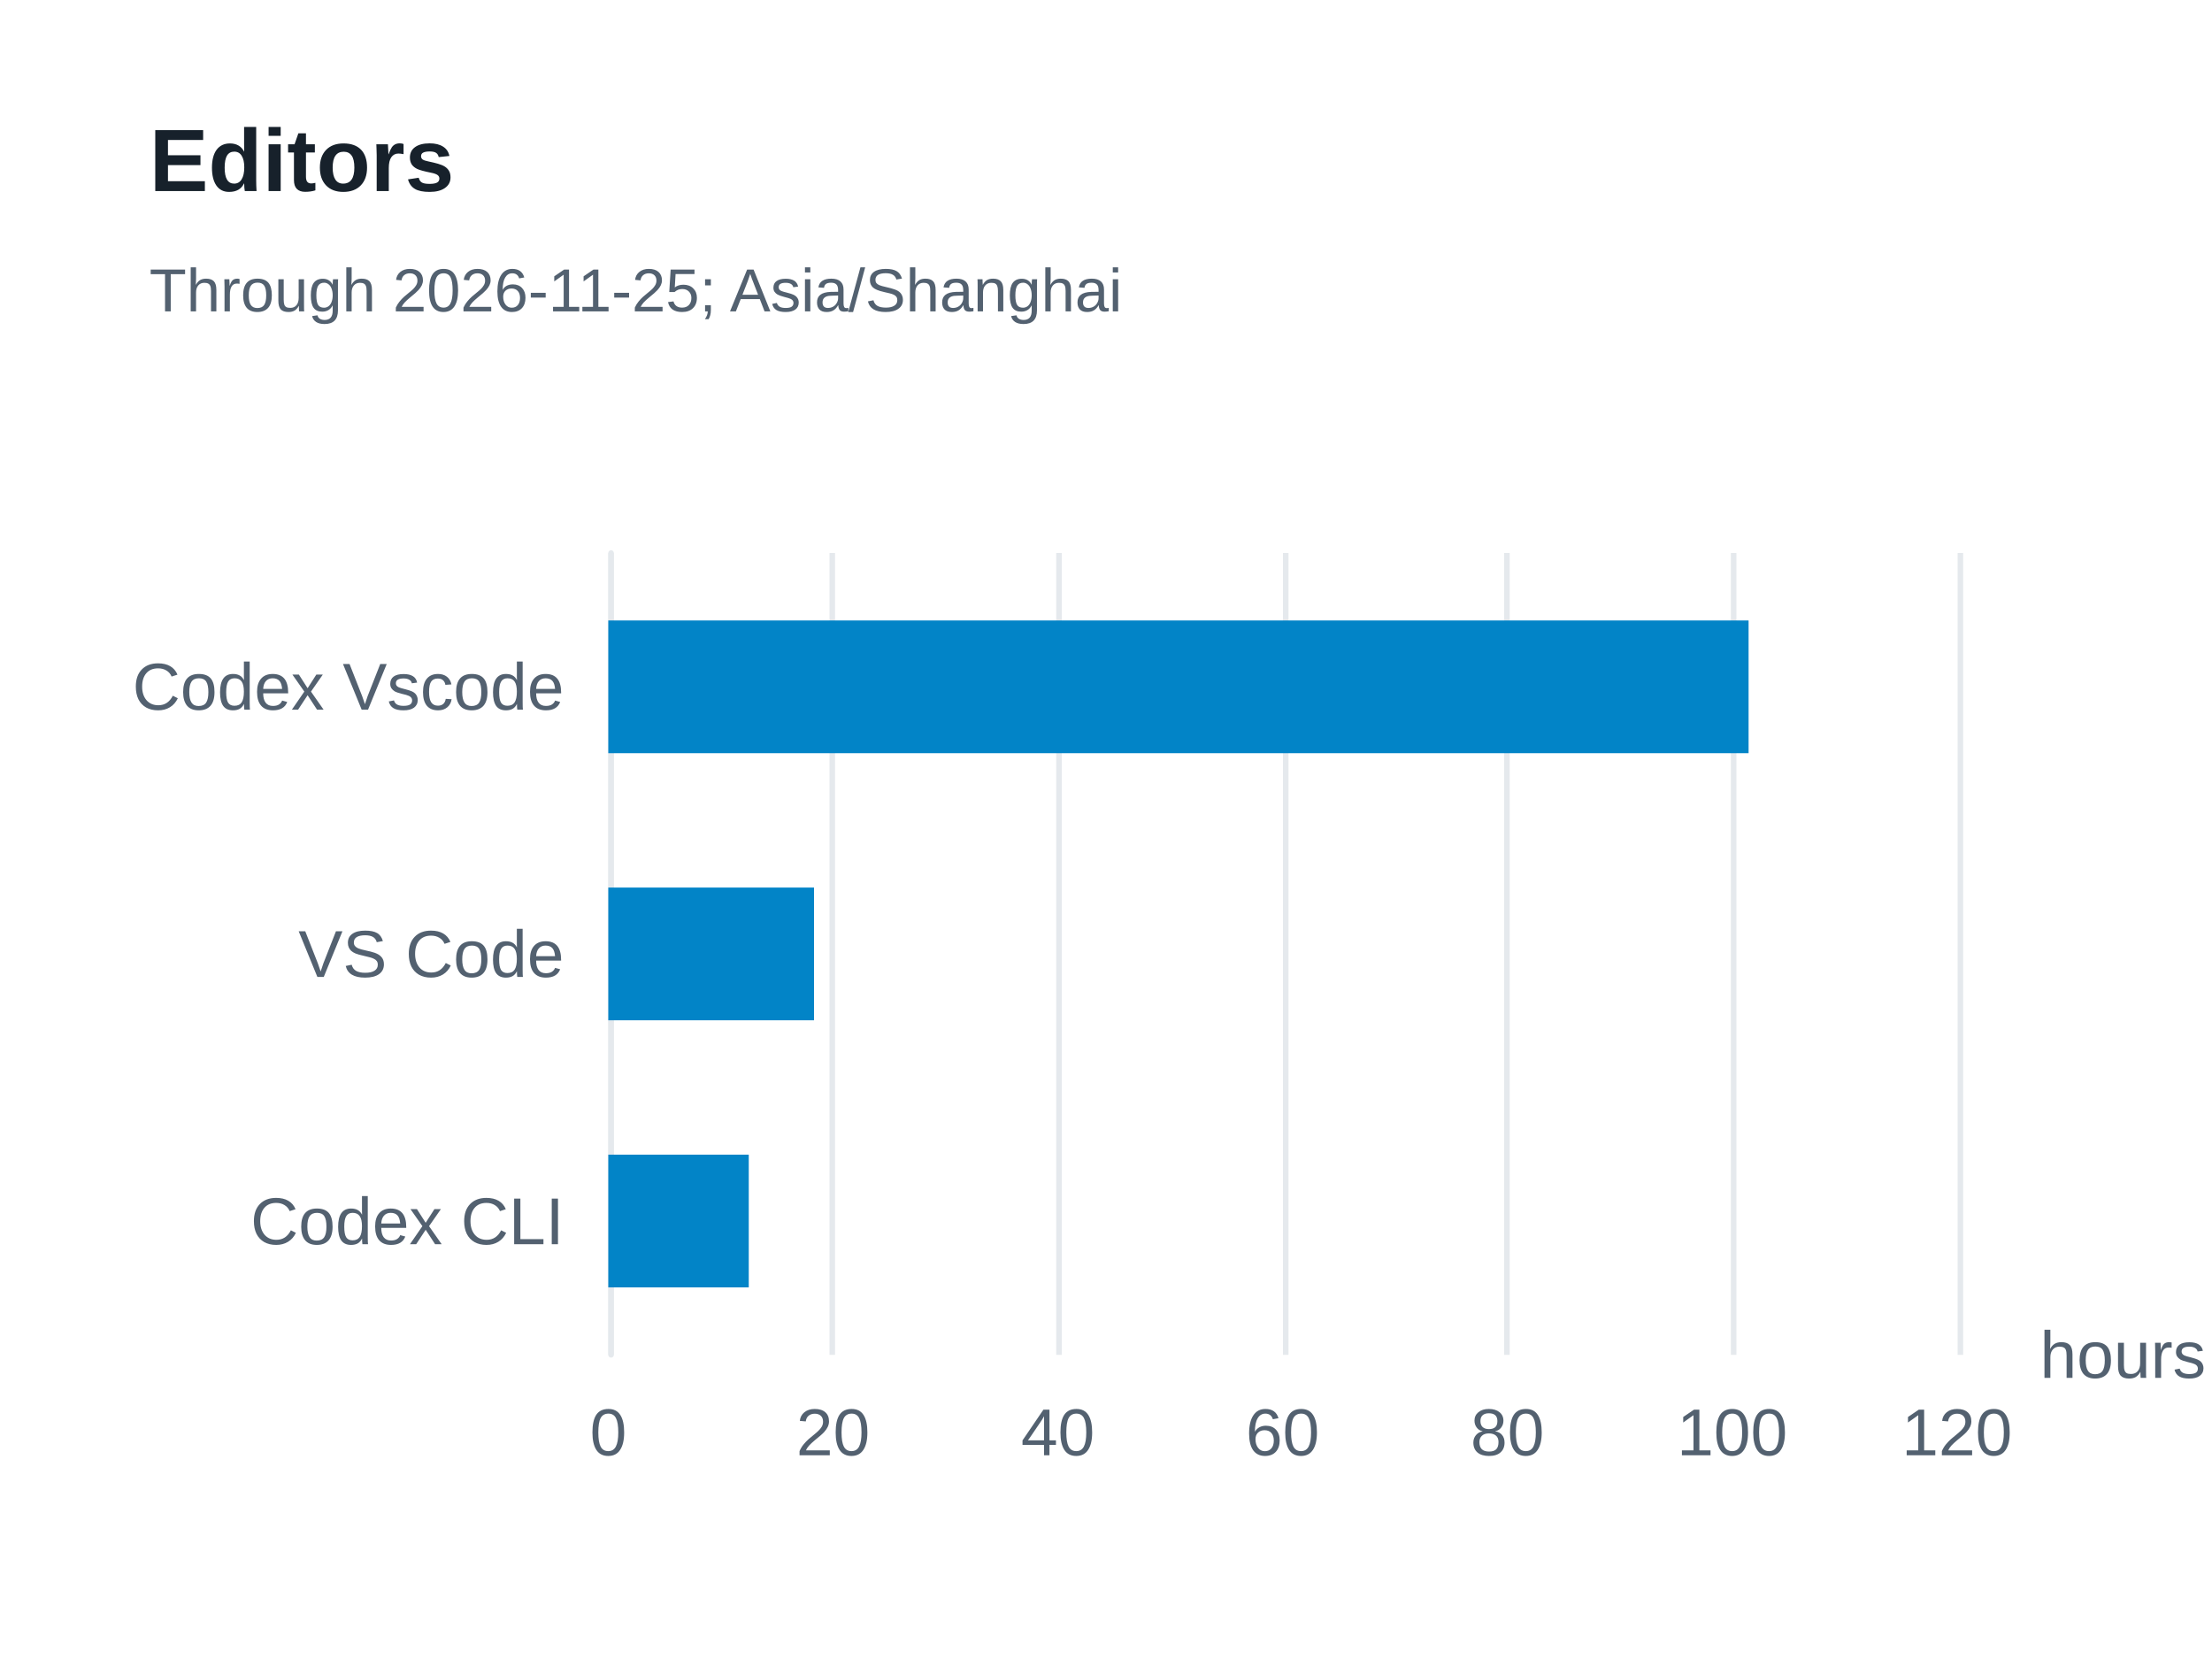
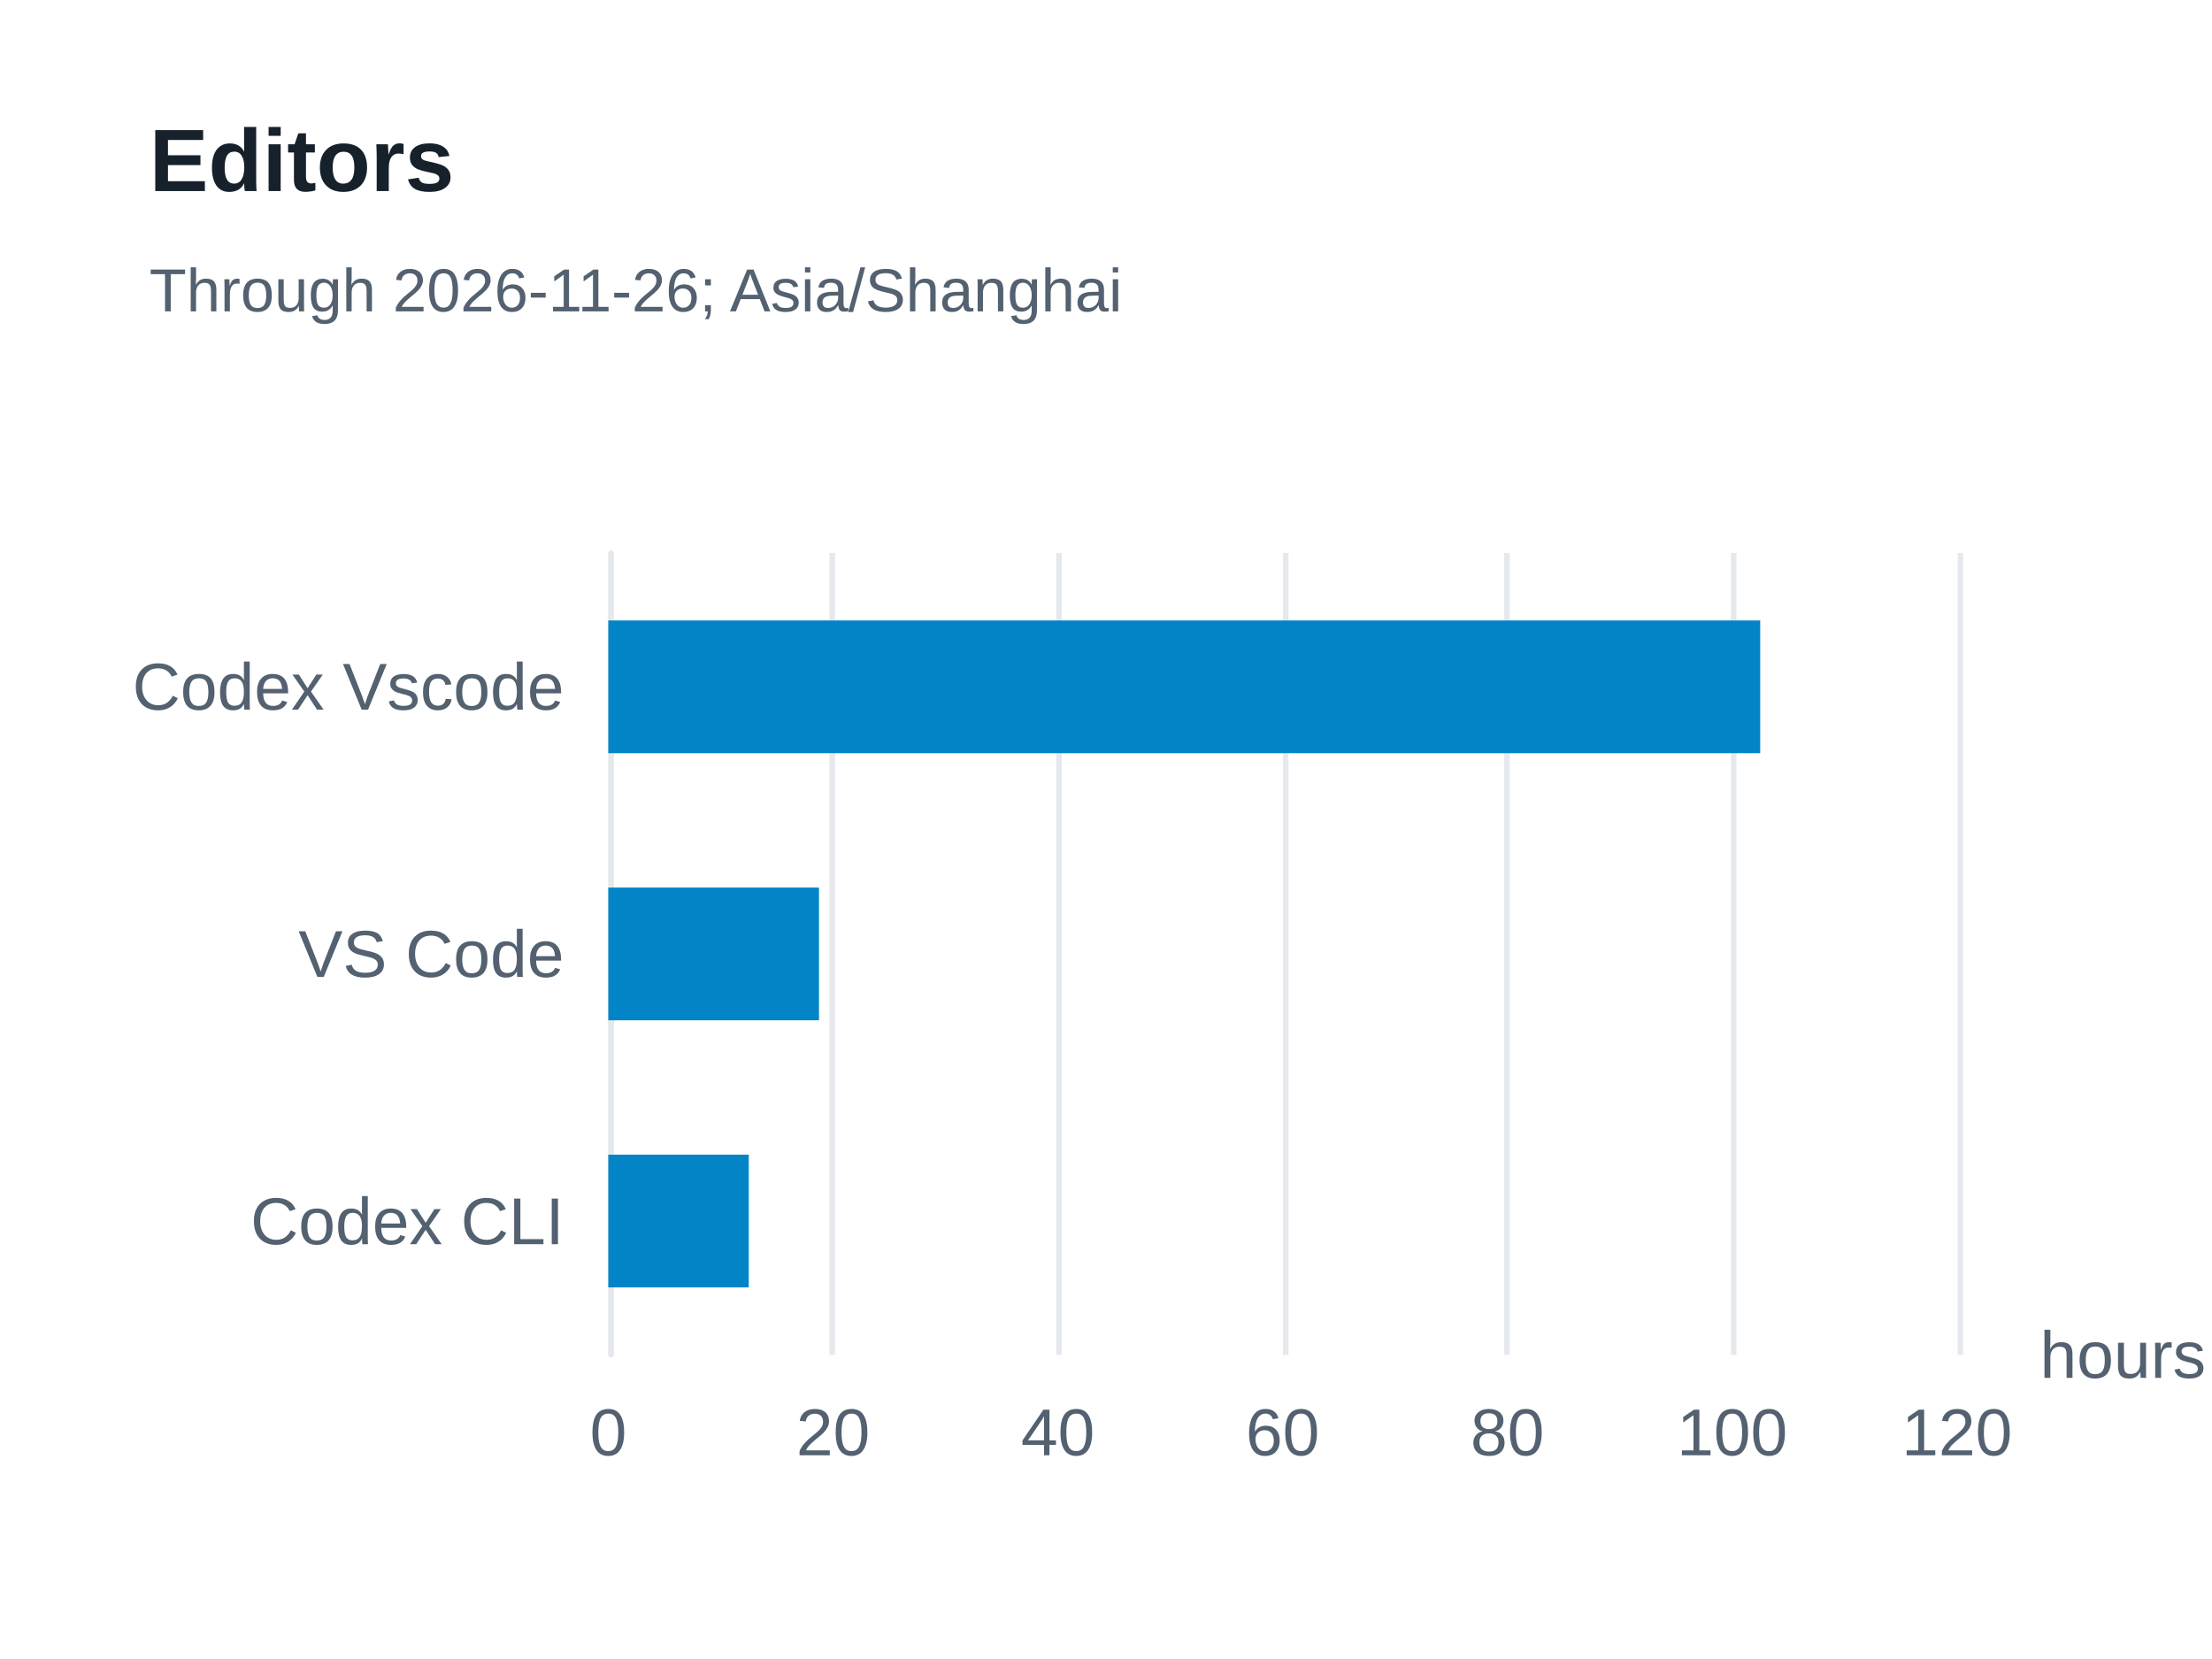
<svg xmlns="http://www.w3.org/2000/svg" width="400" height="300" version="1.1" baseProfile="full" viewBox="0 0 400 300" role="img" aria-labelledby="editors-title editors-description">
  <rect width="400" height="300" x="0" y="0" fill="#ffffff" />
  <path d="M110.5 100L110.5 245" fill="none" pointer-events="visible" stroke="#e5e9ed" class="zr13-cls-26" />
  <path d="M150.5 100L150.5 245" fill="none" pointer-events="visible" stroke="#e5e9ed" class="zr13-cls-26" />
  <path d="M191.5 100L191.5 245" fill="none" pointer-events="visible" stroke="#e5e9ed" class="zr13-cls-26" />
  <path d="M232.5 100L232.5 245" fill="none" pointer-events="visible" stroke="#e5e9ed" class="zr13-cls-26" />
  <path d="M272.5 100L272.5 245" fill="none" pointer-events="visible" stroke="#e5e9ed" class="zr13-cls-26" />
  <path d="M313.5 100L313.5 245" fill="none" pointer-events="visible" stroke="#e5e9ed" class="zr13-cls-26" />
  <path d="M354.5 100L354.5 245" fill="none" pointer-events="visible" stroke="#e5e9ed" class="zr13-cls-26" />
  <path d="M110.5 245L110.5 100" fill="none" pointer-events="visible" stroke="#e5e9ed" stroke-linecap="round" class="zr13-cls-26" />
  <text dominant-baseline="central" text-anchor="start" style="font-size:12px;font-family:Arial, Noto Sans CJK SC, Microsoft YaHei, sans-serif;" transform="translate(368.88 245)" fill="#536170">hours</text>
  <text dominant-baseline="central" text-anchor="end" style="font-size:12px;font-family:Arial, Noto Sans CJK SC, Microsoft YaHei, sans-serif;" xml:space="preserve" transform="translate(102 220.8333)" fill="#536170">Codex CLI</text>
  <text dominant-baseline="central" text-anchor="end" style="font-size:12px;font-family:Arial, Noto Sans CJK SC, Microsoft YaHei, sans-serif;" xml:space="preserve" transform="translate(102 172.5)" fill="#536170">VS Code</text>
  <text dominant-baseline="central" text-anchor="end" style="font-size:12px;font-family:Arial, Noto Sans CJK SC, Microsoft YaHei, sans-serif;" xml:space="preserve" transform="translate(102 124.1667)" fill="#536170">Codex Vscode</text>
  <text dominant-baseline="central" text-anchor="middle" style="font-size:12px;font-family:Arial, Noto Sans CJK SC, Microsoft YaHei, sans-serif;" y="6" transform="translate(110 253)" fill="#536170">0</text>
  <text dominant-baseline="central" text-anchor="middle" style="font-size:12px;font-family:Arial, Noto Sans CJK SC, Microsoft YaHei, sans-serif;" y="6" transform="translate(150.6467 253)" fill="#536170">20</text>
  <text dominant-baseline="central" text-anchor="middle" style="font-size:12px;font-family:Arial, Noto Sans CJK SC, Microsoft YaHei, sans-serif;" y="6" transform="translate(191.2933 253)" fill="#536170">40</text>
  <text dominant-baseline="central" text-anchor="middle" style="font-size:12px;font-family:Arial, Noto Sans CJK SC, Microsoft YaHei, sans-serif;" y="6" transform="translate(231.94 253)" fill="#536170">60</text>
  <text dominant-baseline="central" text-anchor="middle" style="font-size:12px;font-family:Arial, Noto Sans CJK SC, Microsoft YaHei, sans-serif;" y="6" transform="translate(272.5867 253)" fill="#536170">80</text>
  <text dominant-baseline="central" text-anchor="middle" style="font-size:12px;font-family:Arial, Noto Sans CJK SC, Microsoft YaHei, sans-serif;" y="6" transform="translate(313.2333 253)" fill="#536170">100</text>
  <text dominant-baseline="central" text-anchor="middle" style="font-size:12px;font-family:Arial, Noto Sans CJK SC, Microsoft YaHei, sans-serif;" y="6" transform="translate(353.88 253)" fill="#536170">120</text>
  <path d="M110 208.8l25.4 0l0 24l-25.4 0Z" fill="#0284c7" ecmeta_series_index="0" ecmeta_data_index="0" ecmeta_ssr_type="chart" class="zr13-cls-27" />
-   <path d="M110 160.5l37.2 0l0 24l-37.2 0Z" fill="#0284c7" ecmeta_series_index="0" ecmeta_data_index="1" ecmeta_ssr_type="chart" class="zr13-cls-27" />
-   <path d="M110 112.2l206.2 0l0 24l-206.2 0Z" fill="#0284c7" ecmeta_series_index="0" ecmeta_data_index="2" ecmeta_ssr_type="chart" class="zr13-cls-27" />
+   <path d="M110 160.5l38.1 0l0 24l-38.1 0Z" fill="#0284c7" ecmeta_series_index="0" ecmeta_data_index="1" ecmeta_ssr_type="chart" class="zr13-cls-27" />
+   <path d="M110 112.2l208.3 0l0 24l-208.3 0Z" fill="#0284c7" ecmeta_series_index="0" ecmeta_data_index="2" ecmeta_ssr_type="chart" class="zr13-cls-27" />
  <path d="M-5 -5l188.2 0l0 47l-188.2 0Z" transform="translate(27 21)" fill="rgb(0,0,0)" fill-opacity="0" stroke="#3c3c41" stroke-width="0" class="zr13-cls-26" />
  <text dominant-baseline="central" text-anchor="start" style="font-size:16px;font-family:Arial, Noto Sans CJK SC, Microsoft YaHei, sans-serif;font-weight:bold;" y="8" transform="translate(27 21)" fill="#17212b">Editors</text>
-   <text dominant-baseline="central" text-anchor="start" style="font-size:11px;font-family:Arial, Noto Sans CJK SC, Microsoft YaHei, sans-serif;" xml:space="preserve" y="31.5" transform="translate(27 21)" fill="#536170">Through 2026-11-25; Asia/Shanghai</text>
+   <text dominant-baseline="central" text-anchor="start" style="font-size:11px;font-family:Arial, Noto Sans CJK SC, Microsoft YaHei, sans-serif;" xml:space="preserve" y="31.5" transform="translate(27 21)" fill="#536170">Through 2026-11-26; Asia/Shanghai</text>
  <style>
.zr13-cls-26:hover {
pointer-events:none;
}
.zr13-cls-27:hover {
cursor:pointer;
fill:rgba(2,145,218,1);
}



</style>
</svg>
